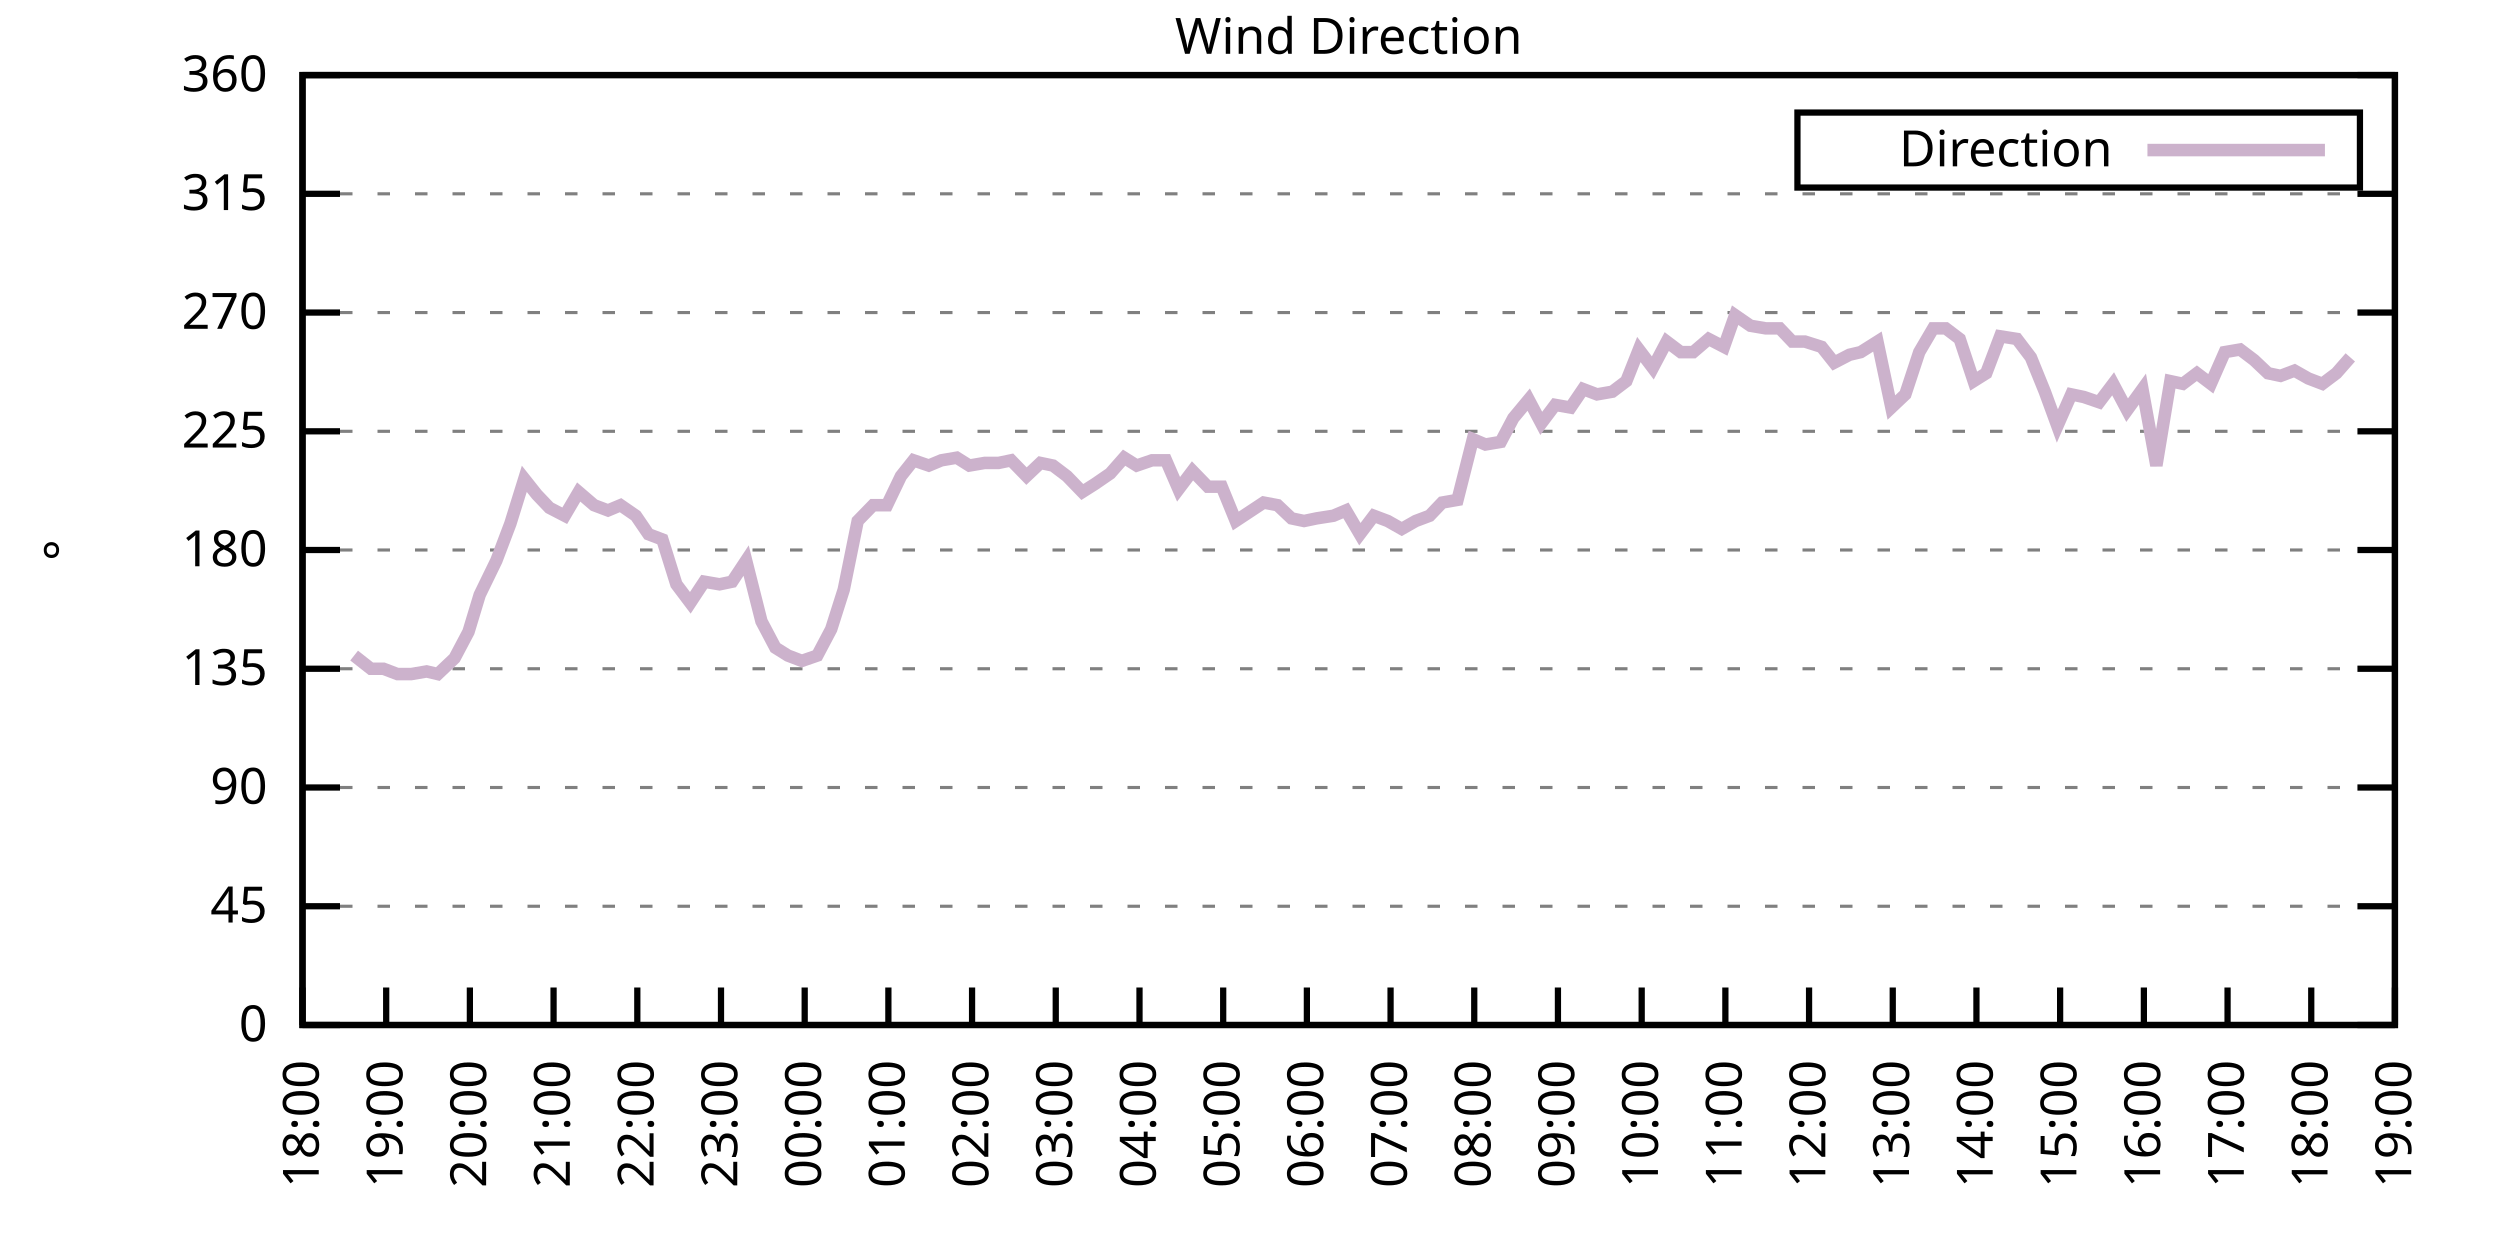
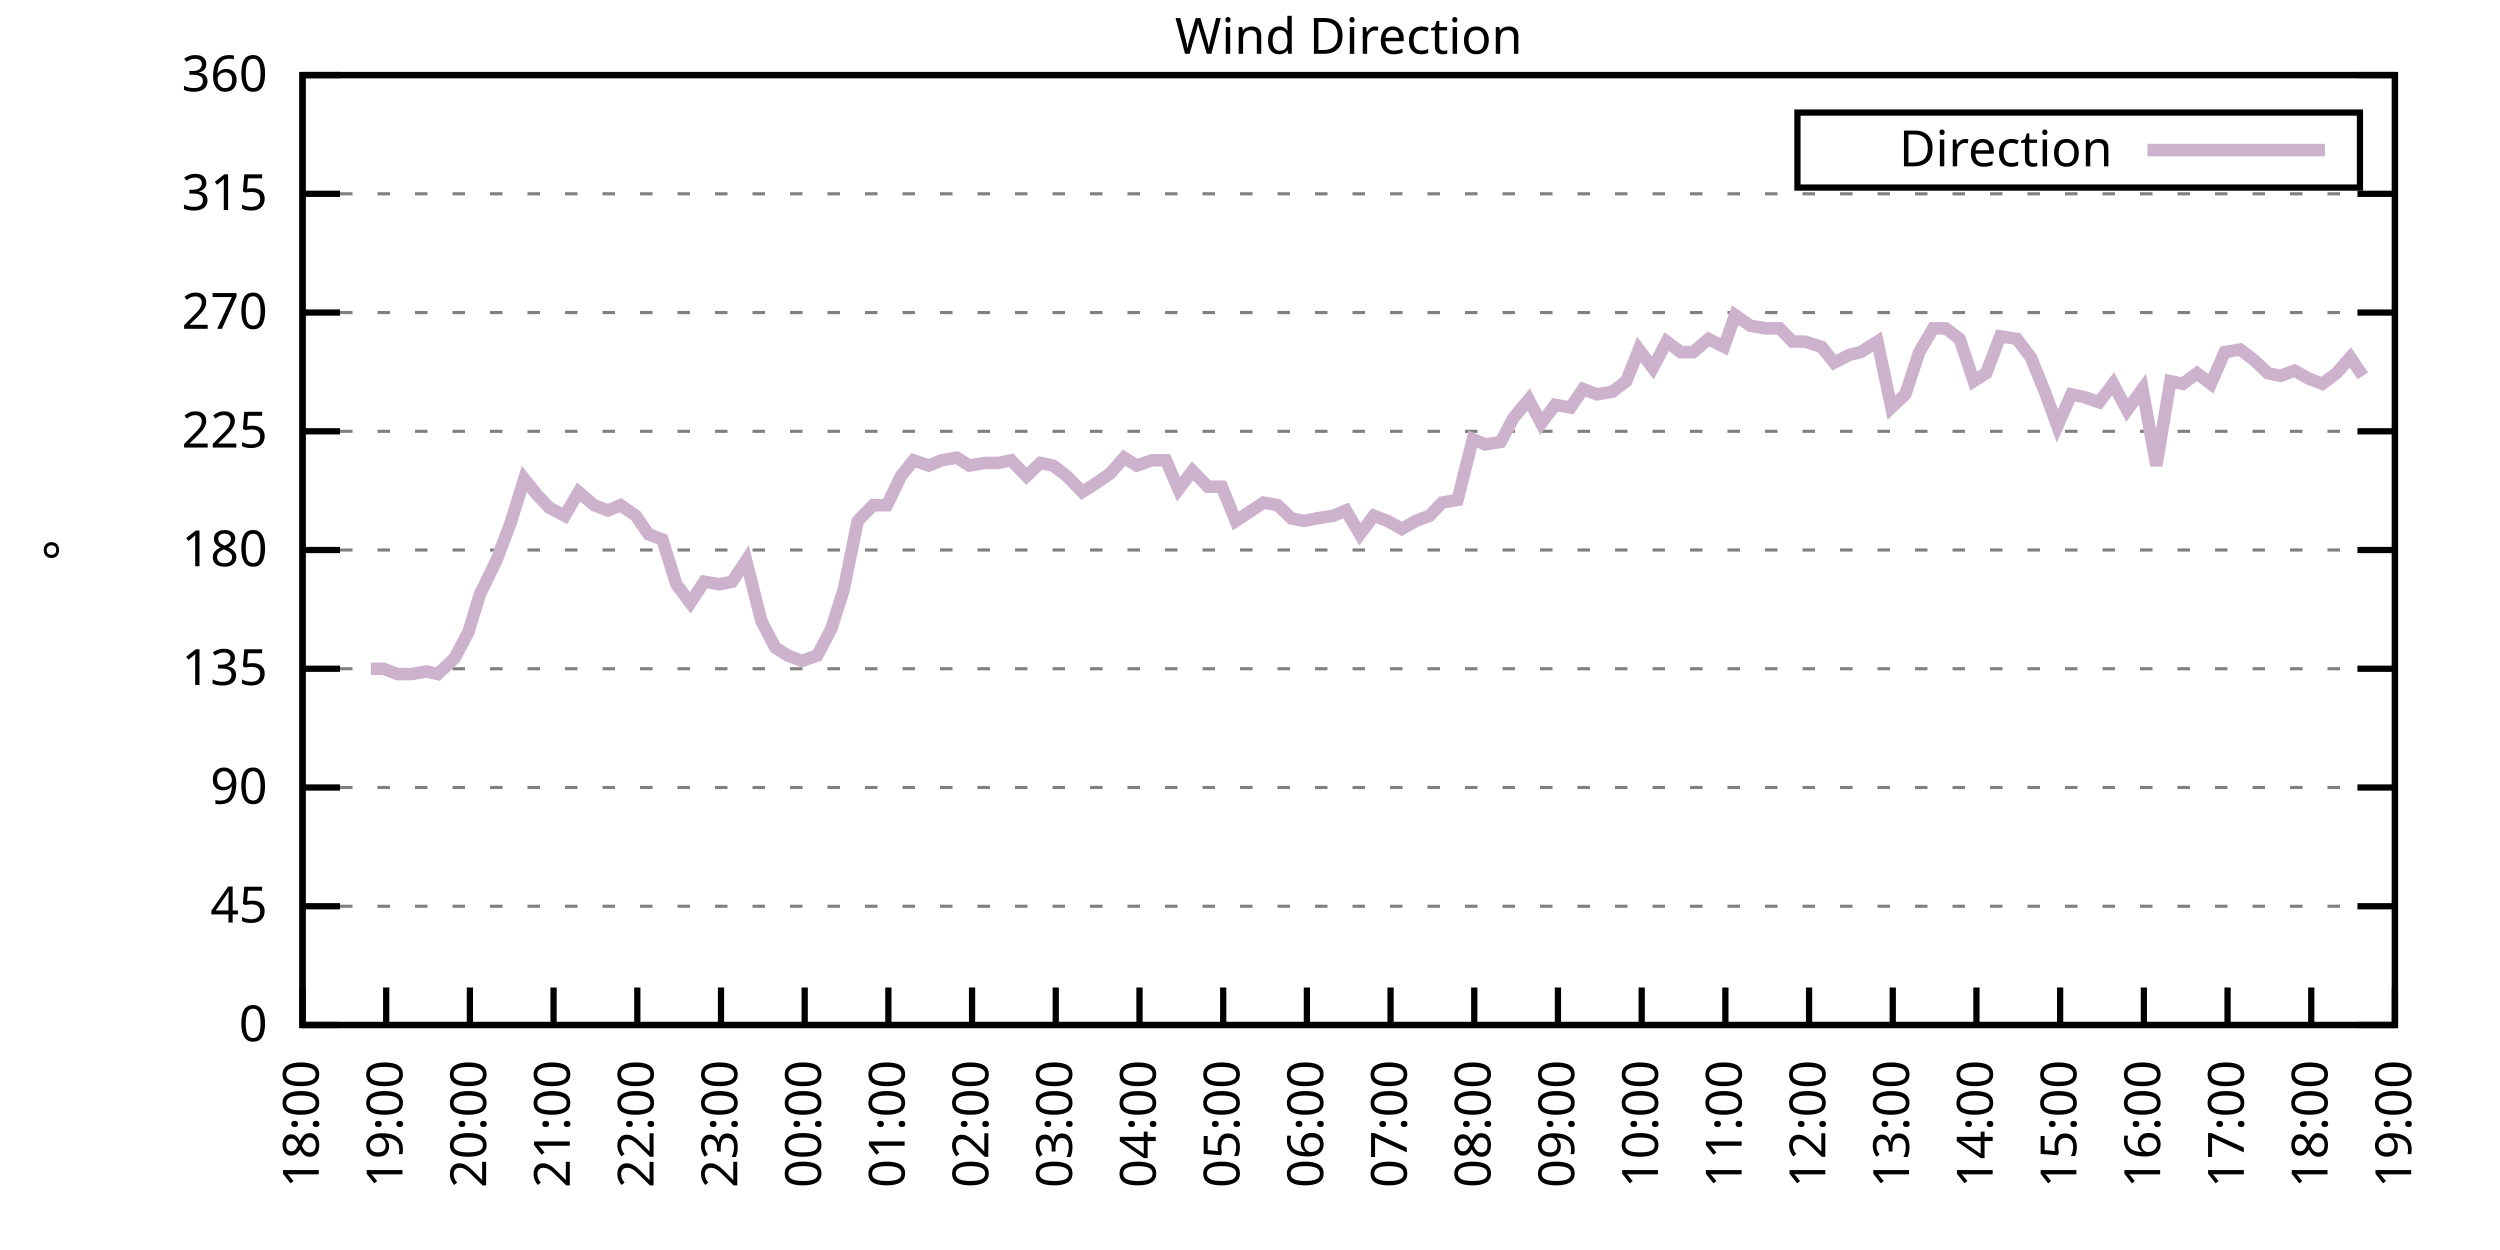
<svg xmlns="http://www.w3.org/2000/svg" xmlns:xlink="http://www.w3.org/1999/xlink" width="400" height="200" viewBox="0 0 400 200">
  <g id="gnuplot_canvas">
    <rect x="0" y="0" width="400" height="200" fill="none" />
    <defs>
      <circle id="gpDot" r="0.5" stroke-width="0.5" stroke="currentColor" />
      <path id="gpPt0" stroke-width="0.333" stroke="currentColor" d="M-1,0 h2 M0,-1 v2" />
      <path id="gpPt1" stroke-width="0.333" stroke="currentColor" d="M-1,-1 L1,1 M1,-1 L-1,1" />
      <path id="gpPt2" stroke-width="0.333" stroke="currentColor" d="M-1,0 L1,0 M0,-1 L0,1 M-1,-1 L1,1 M-1,1 L1,-1" />
      <rect id="gpPt3" stroke-width="0.333" stroke="currentColor" x="-1" y="-1" width="2" height="2" />
      <rect id="gpPt4" stroke-width="0.333" stroke="currentColor" fill="currentColor" x="-1" y="-1" width="2" height="2" />
      <circle id="gpPt5" stroke-width="0.333" stroke="currentColor" cx="0" cy="0" r="1" />
      <use xlink:href="#gpPt5" id="gpPt6" fill="currentColor" stroke="none" />
      <path id="gpPt7" stroke-width="0.333" stroke="currentColor" d="M0,-1.33 L-1.33,0.67 L1.33,0.67 z" />
      <use xlink:href="#gpPt7" id="gpPt8" fill="currentColor" stroke="none" />
      <use xlink:href="#gpPt7" id="gpPt9" stroke="currentColor" transform="rotate(180)" />
      <use xlink:href="#gpPt9" id="gpPt10" fill="currentColor" stroke="none" />
      <use xlink:href="#gpPt3" id="gpPt11" stroke="currentColor" transform="rotate(45)" />
      <use xlink:href="#gpPt11" id="gpPt12" fill="currentColor" stroke="none" />
      <path id="gpPt13" stroke-width="0.333" stroke="currentColor" d="M0,1.330 L1.265,0.411 L0.782,-1.067 L-0.782,-1.076 L-1.265,0.411 z" />
      <use xlink:href="#gpPt13" id="gpPt14" fill="currentColor" stroke="none" />
      <filter id="textbox" filterUnits="objectBoundingBox" x="0" y="0" height="1" width="1">
        <feFlood flood-color="white" flood-opacity="1" result="bgnd" />
        <feComposite in="SourceGraphic" in2="bgnd" operator="atop" />
      </filter>
      <filter id="greybox" filterUnits="objectBoundingBox" x="0" y="0" height="1" width="1">
        <feFlood flood-color="lightgrey" flood-opacity="1" result="grey" />
        <feComposite in="SourceGraphic" in2="grey" operator="atop" />
      </filter>
    </defs>
    <g fill="none" color="white" stroke="currentColor" stroke-width="1.00" stroke-linecap="butt" stroke-linejoin="miter">
</g>
    <g fill="none" color="black" stroke="currentColor" stroke-width="1.00" stroke-linecap="butt" stroke-linejoin="miter">
      <g stroke="none" shape-rendering="crispEdges">
        <polygon fill="rgb(255, 255, 255)" points="48.40,164.00 383.18,164.00 383.18,12.02 48.40,12.02 " />
      </g>
    </g>
    <g fill="none" color="black" stroke="currentColor" stroke-width="1.00" stroke-linecap="butt" stroke-linejoin="miter">
</g>
    <g fill="none" color="black" stroke="black" stroke-width="0.50" stroke-linecap="butt" stroke-linejoin="miter">
</g>
    <g fill="none" color="gray" stroke="currentColor" stroke-width="0.50" stroke-linecap="butt" stroke-linejoin="miter">
      <path stroke="gray" stroke-dasharray="2,4" class="gridline" d="M48.40,164.00 L383.19,164.00  " />
    </g>
    <g fill="none" color="gray" stroke="gray" stroke-width="1.00" stroke-linecap="butt" stroke-linejoin="miter">
</g>
    <g fill="none" color="black" stroke="currentColor" stroke-width="1.00" stroke-linecap="butt" stroke-linejoin="miter">
      <path stroke="black" d="M48.40,164.00 L54.40,164.00 M383.19,164.00 L377.19,164.00  " />
      <g transform="translate(42.80,166.60)" stroke="none" fill="black" font-family="Sans" font-size="8.00" text-anchor="end">
        <text>
          <tspan font-family="Sans"> 0</tspan>
        </text>
      </g>
    </g>
    <g fill="none" color="black" stroke="currentColor" stroke-width="1.00" stroke-linecap="butt" stroke-linejoin="miter">
</g>
    <g fill="none" color="black" stroke="black" stroke-width="0.50" stroke-linecap="butt" stroke-linejoin="miter">
</g>
    <g fill="none" color="gray" stroke="currentColor" stroke-width="0.50" stroke-linecap="butt" stroke-linejoin="miter">
      <path stroke="gray" stroke-dasharray="2,4" class="gridline" d="M48.40,145.00 L383.19,145.00  " />
    </g>
    <g fill="none" color="gray" stroke="gray" stroke-width="1.00" stroke-linecap="butt" stroke-linejoin="miter">
</g>
    <g fill="none" color="black" stroke="currentColor" stroke-width="1.00" stroke-linecap="butt" stroke-linejoin="miter">
      <path stroke="black" d="M48.40,145.00 L54.40,145.00 M383.19,145.00 L377.19,145.00  " />
      <g transform="translate(42.80,147.60)" stroke="none" fill="black" font-family="Sans" font-size="8.00" text-anchor="end">
        <text>
          <tspan font-family="Sans"> 45</tspan>
        </text>
      </g>
    </g>
    <g fill="none" color="black" stroke="currentColor" stroke-width="1.00" stroke-linecap="butt" stroke-linejoin="miter">
</g>
    <g fill="none" color="black" stroke="black" stroke-width="0.50" stroke-linecap="butt" stroke-linejoin="miter">
</g>
    <g fill="none" color="gray" stroke="currentColor" stroke-width="0.50" stroke-linecap="butt" stroke-linejoin="miter">
      <path stroke="gray" stroke-dasharray="2,4" class="gridline" d="M48.40,126.00 L383.19,126.00  " />
    </g>
    <g fill="none" color="gray" stroke="gray" stroke-width="1.00" stroke-linecap="butt" stroke-linejoin="miter">
</g>
    <g fill="none" color="black" stroke="currentColor" stroke-width="1.00" stroke-linecap="butt" stroke-linejoin="miter">
      <path stroke="black" d="M48.40,126.00 L54.40,126.00 M383.19,126.00 L377.19,126.00  " />
      <g transform="translate(42.80,128.60)" stroke="none" fill="black" font-family="Sans" font-size="8.00" text-anchor="end">
        <text>
          <tspan font-family="Sans"> 90</tspan>
        </text>
      </g>
    </g>
    <g fill="none" color="black" stroke="currentColor" stroke-width="1.00" stroke-linecap="butt" stroke-linejoin="miter">
</g>
    <g fill="none" color="black" stroke="black" stroke-width="0.50" stroke-linecap="butt" stroke-linejoin="miter">
</g>
    <g fill="none" color="gray" stroke="currentColor" stroke-width="0.50" stroke-linecap="butt" stroke-linejoin="miter">
      <path stroke="gray" stroke-dasharray="2,4" class="gridline" d="M48.40,107.00 L383.19,107.00  " />
    </g>
    <g fill="none" color="gray" stroke="gray" stroke-width="1.00" stroke-linecap="butt" stroke-linejoin="miter">
</g>
    <g fill="none" color="black" stroke="currentColor" stroke-width="1.00" stroke-linecap="butt" stroke-linejoin="miter">
      <path stroke="black" d="M48.40,107.00 L54.40,107.00 M383.19,107.00 L377.19,107.00  " />
      <g transform="translate(42.80,109.60)" stroke="none" fill="black" font-family="Sans" font-size="8.00" text-anchor="end">
        <text>
          <tspan font-family="Sans"> 135</tspan>
        </text>
      </g>
    </g>
    <g fill="none" color="black" stroke="currentColor" stroke-width="1.00" stroke-linecap="butt" stroke-linejoin="miter">
</g>
    <g fill="none" color="black" stroke="black" stroke-width="0.50" stroke-linecap="butt" stroke-linejoin="miter">
</g>
    <g fill="none" color="gray" stroke="currentColor" stroke-width="0.50" stroke-linecap="butt" stroke-linejoin="miter">
      <path stroke="gray" stroke-dasharray="2,4" class="gridline" d="M48.40,88.00 L383.19,88.00  " />
    </g>
    <g fill="none" color="gray" stroke="gray" stroke-width="1.00" stroke-linecap="butt" stroke-linejoin="miter">
</g>
    <g fill="none" color="black" stroke="currentColor" stroke-width="1.00" stroke-linecap="butt" stroke-linejoin="miter">
      <path stroke="black" d="M48.40,88.00 L54.40,88.00 M383.19,88.00 L377.19,88.00  " />
      <g transform="translate(42.80,90.60)" stroke="none" fill="black" font-family="Sans" font-size="8.00" text-anchor="end">
        <text>
          <tspan font-family="Sans"> 180</tspan>
        </text>
      </g>
    </g>
    <g fill="none" color="black" stroke="currentColor" stroke-width="1.00" stroke-linecap="butt" stroke-linejoin="miter">
</g>
    <g fill="none" color="black" stroke="black" stroke-width="0.50" stroke-linecap="butt" stroke-linejoin="miter">
</g>
    <g fill="none" color="gray" stroke="currentColor" stroke-width="0.50" stroke-linecap="butt" stroke-linejoin="miter">
      <path stroke="gray" stroke-dasharray="2,4" class="gridline" d="M48.40,69.01 L383.19,69.01  " />
    </g>
    <g fill="none" color="gray" stroke="gray" stroke-width="1.00" stroke-linecap="butt" stroke-linejoin="miter">
</g>
    <g fill="none" color="black" stroke="currentColor" stroke-width="1.00" stroke-linecap="butt" stroke-linejoin="miter">
      <path stroke="black" d="M48.40,69.01 L54.40,69.01 M383.19,69.01 L377.19,69.01  " />
      <g transform="translate(42.80,71.61)" stroke="none" fill="black" font-family="Sans" font-size="8.00" text-anchor="end">
        <text>
          <tspan font-family="Sans"> 225</tspan>
        </text>
      </g>
    </g>
    <g fill="none" color="black" stroke="currentColor" stroke-width="1.00" stroke-linecap="butt" stroke-linejoin="miter">
</g>
    <g fill="none" color="black" stroke="black" stroke-width="0.50" stroke-linecap="butt" stroke-linejoin="miter">
</g>
    <g fill="none" color="gray" stroke="currentColor" stroke-width="0.50" stroke-linecap="butt" stroke-linejoin="miter">
      <path stroke="gray" stroke-dasharray="2,4" class="gridline" d="M48.40,50.01 L383.19,50.01  " />
    </g>
    <g fill="none" color="gray" stroke="gray" stroke-width="1.00" stroke-linecap="butt" stroke-linejoin="miter">
</g>
    <g fill="none" color="black" stroke="currentColor" stroke-width="1.00" stroke-linecap="butt" stroke-linejoin="miter">
      <path stroke="black" d="M48.40,50.01 L54.40,50.01 M383.19,50.01 L377.19,50.01  " />
      <g transform="translate(42.80,52.61)" stroke="none" fill="black" font-family="Sans" font-size="8.00" text-anchor="end">
        <text>
          <tspan font-family="Sans"> 270</tspan>
        </text>
      </g>
    </g>
    <g fill="none" color="black" stroke="currentColor" stroke-width="1.00" stroke-linecap="butt" stroke-linejoin="miter">
</g>
    <g fill="none" color="black" stroke="black" stroke-width="0.50" stroke-linecap="butt" stroke-linejoin="miter">
</g>
    <g fill="none" color="gray" stroke="currentColor" stroke-width="0.50" stroke-linecap="butt" stroke-linejoin="miter">
      <path stroke="gray" stroke-dasharray="2,4" class="gridline" d="M48.40,31.01 L383.19,31.01  " />
    </g>
    <g fill="none" color="gray" stroke="gray" stroke-width="1.00" stroke-linecap="butt" stroke-linejoin="miter">
</g>
    <g fill="none" color="black" stroke="currentColor" stroke-width="1.00" stroke-linecap="butt" stroke-linejoin="miter">
      <path stroke="black" d="M48.40,31.01 L54.40,31.01 M383.19,31.01 L377.19,31.01  " />
      <g transform="translate(42.80,33.61)" stroke="none" fill="black" font-family="Sans" font-size="8.00" text-anchor="end">
        <text>
          <tspan font-family="Sans"> 315</tspan>
        </text>
      </g>
    </g>
    <g fill="none" color="black" stroke="currentColor" stroke-width="1.00" stroke-linecap="butt" stroke-linejoin="miter">
</g>
    <g fill="none" color="black" stroke="black" stroke-width="0.50" stroke-linecap="butt" stroke-linejoin="miter">
</g>
    <g fill="none" color="gray" stroke="currentColor" stroke-width="0.50" stroke-linecap="butt" stroke-linejoin="miter">
      <path stroke="gray" stroke-dasharray="2,4" class="gridline" d="M48.40,12.01 L383.19,12.01  " />
    </g>
    <g fill="none" color="gray" stroke="gray" stroke-width="1.00" stroke-linecap="butt" stroke-linejoin="miter">
</g>
    <g fill="none" color="black" stroke="currentColor" stroke-width="1.00" stroke-linecap="butt" stroke-linejoin="miter">
      <path stroke="black" d="M48.40,12.01 L54.40,12.01 M383.19,12.01 L377.19,12.01  " />
      <g transform="translate(42.80,14.61)" stroke="none" fill="black" font-family="Sans" font-size="8.00" text-anchor="end">
        <text>
          <tspan font-family="Sans"> 360</tspan>
        </text>
      </g>
    </g>
    <g fill="none" color="black" stroke="currentColor" stroke-width="1.00" stroke-linecap="butt" stroke-linejoin="miter">
      <path stroke="black" d="M48.40,164.00 L48.40,158.00  " />
      <g transform="translate(51.00,169.60) rotate(270.00)" stroke="none" fill="black" font-family="Sans" font-size="8.00" text-anchor="end">
        <text>
          <tspan font-family="Sans">18:00</tspan>
        </text>
      </g>
    </g>
    <g fill="none" color="black" stroke="currentColor" stroke-width="1.00" stroke-linecap="butt" stroke-linejoin="miter">
      <path stroke="black" d="M61.79,164.00 L61.79,158.00  " />
      <g transform="translate(64.39,169.60) rotate(270.00)" stroke="none" fill="black" font-family="Sans" font-size="8.00" text-anchor="end">
        <text>
          <tspan font-family="Sans">19:00</tspan>
        </text>
      </g>
    </g>
    <g fill="none" color="black" stroke="currentColor" stroke-width="1.00" stroke-linecap="butt" stroke-linejoin="miter">
      <path stroke="black" d="M75.18,164.00 L75.18,158.00  " />
      <g transform="translate(77.78,169.60) rotate(270.00)" stroke="none" fill="black" font-family="Sans" font-size="8.00" text-anchor="end">
        <text>
          <tspan font-family="Sans">20:00</tspan>
        </text>
      </g>
    </g>
    <g fill="none" color="black" stroke="currentColor" stroke-width="1.00" stroke-linecap="butt" stroke-linejoin="miter">
      <path stroke="black" d="M88.57,164.00 L88.57,158.00  " />
      <g transform="translate(91.17,169.60) rotate(270.00)" stroke="none" fill="black" font-family="Sans" font-size="8.00" text-anchor="end">
        <text>
          <tspan font-family="Sans">21:00</tspan>
        </text>
      </g>
    </g>
    <g fill="none" color="black" stroke="currentColor" stroke-width="1.00" stroke-linecap="butt" stroke-linejoin="miter">
      <path stroke="black" d="M101.97,164.00 L101.97,158.00  " />
      <g transform="translate(104.57,169.60) rotate(270.00)" stroke="none" fill="black" font-family="Sans" font-size="8.00" text-anchor="end">
        <text>
          <tspan font-family="Sans">22:00</tspan>
        </text>
      </g>
    </g>
    <g fill="none" color="black" stroke="currentColor" stroke-width="1.00" stroke-linecap="butt" stroke-linejoin="miter">
      <path stroke="black" d="M115.36,164.00 L115.36,158.00  " />
      <g transform="translate(117.96,169.60) rotate(270.00)" stroke="none" fill="black" font-family="Sans" font-size="8.00" text-anchor="end">
        <text>
          <tspan font-family="Sans">23:00</tspan>
        </text>
      </g>
    </g>
    <g fill="none" color="black" stroke="currentColor" stroke-width="1.00" stroke-linecap="butt" stroke-linejoin="miter">
      <path stroke="black" d="M128.75,164.00 L128.75,158.00  " />
      <g transform="translate(131.35,169.60) rotate(270.00)" stroke="none" fill="black" font-family="Sans" font-size="8.00" text-anchor="end">
        <text>
          <tspan font-family="Sans">00:00</tspan>
        </text>
      </g>
    </g>
    <g fill="none" color="black" stroke="currentColor" stroke-width="1.00" stroke-linecap="butt" stroke-linejoin="miter">
      <path stroke="black" d="M142.14,164.00 L142.14,158.00  " />
      <g transform="translate(144.74,169.60) rotate(270.00)" stroke="none" fill="black" font-family="Sans" font-size="8.00" text-anchor="end">
        <text>
          <tspan font-family="Sans">01:00</tspan>
        </text>
      </g>
    </g>
    <g fill="none" color="black" stroke="currentColor" stroke-width="1.00" stroke-linecap="butt" stroke-linejoin="miter">
      <path stroke="black" d="M155.53,164.00 L155.53,158.00  " />
      <g transform="translate(158.13,169.60) rotate(270.00)" stroke="none" fill="black" font-family="Sans" font-size="8.00" text-anchor="end">
        <text>
          <tspan font-family="Sans">02:00</tspan>
        </text>
      </g>
    </g>
    <g fill="none" color="black" stroke="currentColor" stroke-width="1.00" stroke-linecap="butt" stroke-linejoin="miter">
      <path stroke="black" d="M168.92,164.00 L168.92,158.00  " />
      <g transform="translate(171.52,169.60) rotate(270.00)" stroke="none" fill="black" font-family="Sans" font-size="8.00" text-anchor="end">
        <text>
          <tspan font-family="Sans">03:00</tspan>
        </text>
      </g>
    </g>
    <g fill="none" color="black" stroke="currentColor" stroke-width="1.00" stroke-linecap="butt" stroke-linejoin="miter">
      <path stroke="black" d="M182.32,164.00 L182.32,158.00  " />
      <g transform="translate(184.92,169.60) rotate(270.00)" stroke="none" fill="black" font-family="Sans" font-size="8.00" text-anchor="end">
        <text>
          <tspan font-family="Sans">04:00</tspan>
        </text>
      </g>
    </g>
    <g fill="none" color="black" stroke="currentColor" stroke-width="1.00" stroke-linecap="butt" stroke-linejoin="miter">
      <path stroke="black" d="M195.71,164.00 L195.71,158.00  " />
      <g transform="translate(198.31,169.60) rotate(270.00)" stroke="none" fill="black" font-family="Sans" font-size="8.00" text-anchor="end">
        <text>
          <tspan font-family="Sans">05:00</tspan>
        </text>
      </g>
    </g>
    <g fill="none" color="black" stroke="currentColor" stroke-width="1.00" stroke-linecap="butt" stroke-linejoin="miter">
      <path stroke="black" d="M209.10,164.00 L209.10,158.00  " />
      <g transform="translate(211.70,169.60) rotate(270.00)" stroke="none" fill="black" font-family="Sans" font-size="8.00" text-anchor="end">
        <text>
          <tspan font-family="Sans">06:00</tspan>
        </text>
      </g>
    </g>
    <g fill="none" color="black" stroke="currentColor" stroke-width="1.00" stroke-linecap="butt" stroke-linejoin="miter">
      <path stroke="black" d="M222.49,164.00 L222.49,158.00  " />
      <g transform="translate(225.09,169.60) rotate(270.00)" stroke="none" fill="black" font-family="Sans" font-size="8.00" text-anchor="end">
        <text>
          <tspan font-family="Sans">07:00</tspan>
        </text>
      </g>
    </g>
    <g fill="none" color="black" stroke="currentColor" stroke-width="1.00" stroke-linecap="butt" stroke-linejoin="miter">
      <path stroke="black" d="M235.88,164.00 L235.88,158.00  " />
      <g transform="translate(238.48,169.60) rotate(270.00)" stroke="none" fill="black" font-family="Sans" font-size="8.00" text-anchor="end">
        <text>
          <tspan font-family="Sans">08:00</tspan>
        </text>
      </g>
    </g>
    <g fill="none" color="black" stroke="currentColor" stroke-width="1.00" stroke-linecap="butt" stroke-linejoin="miter">
      <path stroke="black" d="M249.27,164.00 L249.27,158.00  " />
      <g transform="translate(251.87,169.60) rotate(270.00)" stroke="none" fill="black" font-family="Sans" font-size="8.00" text-anchor="end">
        <text>
          <tspan font-family="Sans">09:00</tspan>
        </text>
      </g>
    </g>
    <g fill="none" color="black" stroke="currentColor" stroke-width="1.00" stroke-linecap="butt" stroke-linejoin="miter">
      <path stroke="black" d="M262.67,164.00 L262.67,158.00  " />
      <g transform="translate(265.27,169.60) rotate(270.00)" stroke="none" fill="black" font-family="Sans" font-size="8.00" text-anchor="end">
        <text>
          <tspan font-family="Sans">10:00</tspan>
        </text>
      </g>
    </g>
    <g fill="none" color="black" stroke="currentColor" stroke-width="1.00" stroke-linecap="butt" stroke-linejoin="miter">
      <path stroke="black" d="M276.06,164.00 L276.06,158.00  " />
      <g transform="translate(278.66,169.60) rotate(270.00)" stroke="none" fill="black" font-family="Sans" font-size="8.00" text-anchor="end">
        <text>
          <tspan font-family="Sans">11:00</tspan>
        </text>
      </g>
    </g>
    <g fill="none" color="black" stroke="currentColor" stroke-width="1.00" stroke-linecap="butt" stroke-linejoin="miter">
      <path stroke="black" d="M289.45,164.00 L289.45,158.00  " />
      <g transform="translate(292.05,169.60) rotate(270.00)" stroke="none" fill="black" font-family="Sans" font-size="8.00" text-anchor="end">
        <text>
          <tspan font-family="Sans">12:00</tspan>
        </text>
      </g>
    </g>
    <g fill="none" color="black" stroke="currentColor" stroke-width="1.00" stroke-linecap="butt" stroke-linejoin="miter">
      <path stroke="black" d="M302.84,164.00 L302.84,158.00  " />
      <g transform="translate(305.44,169.60) rotate(270.00)" stroke="none" fill="black" font-family="Sans" font-size="8.00" text-anchor="end">
        <text>
          <tspan font-family="Sans">13:00</tspan>
        </text>
      </g>
    </g>
    <g fill="none" color="black" stroke="currentColor" stroke-width="1.00" stroke-linecap="butt" stroke-linejoin="miter">
      <path stroke="black" d="M316.23,164.00 L316.23,158.00  " />
      <g transform="translate(318.83,169.60) rotate(270.00)" stroke="none" fill="black" font-family="Sans" font-size="8.00" text-anchor="end">
        <text>
          <tspan font-family="Sans">14:00</tspan>
        </text>
      </g>
    </g>
    <g fill="none" color="black" stroke="currentColor" stroke-width="1.00" stroke-linecap="butt" stroke-linejoin="miter">
      <path stroke="black" d="M329.62,164.00 L329.62,158.00  " />
      <g transform="translate(332.22,169.60) rotate(270.00)" stroke="none" fill="black" font-family="Sans" font-size="8.00" text-anchor="end">
        <text>
          <tspan font-family="Sans">15:00</tspan>
        </text>
      </g>
    </g>
    <g fill="none" color="black" stroke="currentColor" stroke-width="1.00" stroke-linecap="butt" stroke-linejoin="miter">
      <path stroke="black" d="M343.02,164.00 L343.02,158.00  " />
      <g transform="translate(345.62,169.60) rotate(270.00)" stroke="none" fill="black" font-family="Sans" font-size="8.00" text-anchor="end">
        <text>
          <tspan font-family="Sans">16:00</tspan>
        </text>
      </g>
    </g>
    <g fill="none" color="black" stroke="currentColor" stroke-width="1.00" stroke-linecap="butt" stroke-linejoin="miter">
      <path stroke="black" d="M356.41,164.00 L356.41,158.00  " />
      <g transform="translate(359.01,169.60) rotate(270.00)" stroke="none" fill="black" font-family="Sans" font-size="8.00" text-anchor="end">
        <text>
          <tspan font-family="Sans">17:00</tspan>
        </text>
      </g>
    </g>
    <g fill="none" color="black" stroke="currentColor" stroke-width="1.00" stroke-linecap="butt" stroke-linejoin="miter">
      <path stroke="black" d="M369.80,164.00 L369.80,158.00  " />
      <g transform="translate(372.40,169.60) rotate(270.00)" stroke="none" fill="black" font-family="Sans" font-size="8.00" text-anchor="end">
        <text>
          <tspan font-family="Sans">18:00</tspan>
        </text>
      </g>
    </g>
    <g fill="none" color="black" stroke="currentColor" stroke-width="1.00" stroke-linecap="butt" stroke-linejoin="miter">
      <path stroke="black" d="M383.19,164.00 L383.19,158.00  " />
      <g transform="translate(385.79,169.60) rotate(270.00)" stroke="none" fill="black" font-family="Sans" font-size="8.00" text-anchor="end">
        <text>
          <tspan font-family="Sans">19:00</tspan>
        </text>
      </g>
    </g>
    <g fill="none" color="black" stroke="currentColor" stroke-width="1.00" stroke-linecap="butt" stroke-linejoin="miter">
</g>
    <g fill="none" color="black" stroke="currentColor" stroke-width="1.00" stroke-linecap="butt" stroke-linejoin="miter">
      <path stroke="black" d="M48.40,12.01 L48.40,164.00 L383.19,164.00 L383.19,12.01 L48.40,12.01 Z  " />
    </g>
    <g fill="none" color="black" stroke="currentColor" stroke-width="1.00" stroke-linecap="butt" stroke-linejoin="miter">
</g>
    <g fill="none" color="black" stroke="currentColor" stroke-width="1.00" stroke-linecap="butt" stroke-linejoin="miter">
      <path stroke="black" d="M287.59,30.01 L287.59,18.01 L377.59,18.01 L377.59,30.01 L287.59,30.01 Z  " />
    </g>
    <g id="Wind_direction_plot_1">
      <g fill="none" color="white" stroke="black" stroke-width="2.00" stroke-linecap="butt" stroke-linejoin="miter">
</g>
      <g fill="none" color="black" stroke="currentColor" stroke-width="2.00" stroke-linecap="butt" stroke-linejoin="miter">
        <g transform="translate(337.99,26.61)" stroke="none" fill="black" font-family="Sans" font-size="8.00" text-anchor="end">
          <text>
            <tspan font-family="Sans">Direction</tspan>
          </text>
        </g>
      </g>
      <g fill="none" color="black" stroke="currentColor" stroke-width="2.00" stroke-linecap="butt" stroke-linejoin="miter">
-         <path stroke="rgb(204, 178, 204)" d="M343.59,24.01 L371.99,24.01 M56.66,104.89 L59.34,107.00 L61.35,107.00 L63.58,107.85 L65.81,107.85 L68.26,107.43   L70.05,107.85 L72.73,105.31 L74.96,101.09 L76.75,95.18 L79.42,89.69 L81.66,83.78 L83.89,76.61 L85.90,79.14   L87.91,81.25 L90.36,82.52 L92.59,78.72 L95.05,80.83 L97.28,81.67 L99.29,80.83 L101.74,82.52 L103.75,85.47   L105.98,86.32 L108.22,93.49 L110.45,96.45 L112.68,93.07 L115.13,93.49 L117.14,93.07 L119.38,89.69 L121.83,99.40   L124.06,103.63 L126.07,104.89 L128.30,105.74 L130.76,104.89 L132.99,100.67 L135.00,94.34 L137.23,83.36 L139.69,80.83   L141.92,80.83 L144.15,76.18 L146.16,73.65 L148.61,74.49 L150.62,73.65 L153.08,73.23 L155.09,74.49 L157.54,74.07   L159.77,74.07 L161.78,73.65 L164.24,76.18 L166.47,74.07 L168.48,74.49 L170.71,76.18 L173.17,78.72 L175.17,77.45   L177.63,75.76 L179.86,73.23 L181.87,74.49 L184.32,73.65 L186.56,73.65 L188.57,78.29 L190.80,75.34 L193.25,77.87   L195.48,77.87 L197.72,83.36 L202.18,80.41 L204.41,80.83 L206.64,82.94 L208.65,83.36 L210.66,82.94 L213.34,82.52   L215.35,81.67 L217.58,85.47 L219.81,82.52 L222.04,83.36 L224.28,84.63 L226.51,83.36 L228.74,82.52 L230.75,80.41   L233.20,79.98 L235.66,70.27 L237.67,71.12 L240.12,70.70 L242.13,66.90 L244.59,63.94 L246.60,67.74 L248.83,64.78   L251.28,65.21 L253.29,62.25 L255.52,63.10 L257.98,62.67 L260.21,60.98 L262.22,55.92 L264.45,58.87 L266.68,54.65   L268.92,56.34 L270.92,56.34 L273.38,54.23 L275.83,55.50 L277.62,50.43 L280.07,52.12 L282.53,52.54 L284.76,52.54   L286.77,54.65 L288.78,54.65 L291.46,55.50 L293.47,58.03 L295.92,56.76 L297.71,56.34 L300.39,54.65 L302.62,65.21   L304.85,63.10 L307.08,56.34 L309.31,52.54 L311.32,52.54 L313.55,54.23 L315.79,60.98 L317.79,59.72 L320.03,53.81   L322.70,54.23 L324.94,57.18 L327.17,62.67 L329.18,68.16 L331.41,63.10 L333.42,63.52 L335.87,64.36 L338.10,61.41   L340.34,65.63 L342.79,62.25 L345.02,74.49 L347.26,60.98 L349.26,61.41 L351.50,59.72 L353.73,61.41 L355.96,56.34   L358.42,55.92 L360.65,57.61 L362.88,59.72 L364.89,60.14 L367.12,59.30 L369.35,60.56 L371.58,61.41 L373.82,59.72   L376.05,57.18  " />
+         <path stroke="rgb(204, 178, 204)" d="M343.59,24.01 L371.99,24.01 M59.34,107.00 L61.35,107.00 L63.58,107.85 L65.81,107.85 L68.26,107.43 L70.05,107.85   L72.73,105.31 L74.96,101.09 L76.75,95.18 L79.42,89.69 L81.66,83.78 L83.89,76.61 L85.90,79.14 L87.91,81.25   L90.36,82.52 L92.59,78.72 L95.05,80.83 L97.28,81.67 L99.29,80.83 L101.74,82.52 L103.75,85.47 L105.98,86.32   L108.22,93.49 L110.45,96.45 L112.68,93.07 L115.13,93.49 L117.14,93.07 L119.38,89.69 L121.83,99.40 L124.06,103.63   L126.07,104.89 L128.30,105.74 L130.76,104.89 L132.99,100.67 L135.00,94.34 L137.23,83.36 L139.69,80.83 L141.92,80.83   L144.15,76.18 L146.16,73.65 L148.61,74.49 L150.62,73.65 L153.08,73.23 L155.09,74.49 L157.54,74.07 L159.77,74.07   L161.78,73.65 L164.24,76.18 L166.47,74.07 L168.48,74.49 L170.71,76.18 L173.17,78.72 L175.17,77.45 L177.63,75.76   L179.86,73.23 L181.87,74.49 L184.32,73.65 L186.56,73.65 L188.57,78.29 L190.80,75.34 L193.25,77.87 L195.48,77.87   L197.72,83.36 L202.18,80.41 L204.41,80.83 L206.64,82.94 L208.65,83.36 L210.66,82.94 L213.34,82.52 L215.35,81.67   L217.58,85.47 L219.81,82.52 L222.04,83.36 L224.28,84.63 L226.51,83.36 L228.74,82.52 L230.75,80.41 L233.20,79.98   L235.66,70.27 L237.67,71.12 L240.12,70.70 L242.13,66.90 L244.59,63.94 L246.60,67.74 L248.83,64.78 L251.28,65.21   L253.29,62.25 L255.52,63.10 L257.98,62.67 L260.21,60.98 L262.22,55.92 L264.45,58.87 L266.68,54.65 L268.92,56.34   L270.92,56.34 L273.38,54.23 L275.83,55.50 L277.62,50.43 L280.07,52.12 L282.53,52.54 L284.76,52.54 L286.77,54.65   L288.78,54.65 L291.46,55.50 L293.47,58.03 L295.92,56.76 L297.71,56.34 L300.39,54.65 L302.62,65.21 L304.85,63.10   L307.08,56.34 L309.31,52.54 L311.32,52.54 L313.55,54.23 L315.79,60.98 L317.79,59.72 L320.03,53.81 L322.70,54.23   L324.94,57.18 L327.17,62.67 L329.18,68.16 L331.41,63.10 L333.42,63.52 L335.87,64.36 L338.10,61.41 L340.34,65.63   L342.79,62.25 L345.02,74.49 L347.26,60.98 L349.26,61.41 L351.50,59.72 L353.73,61.41 L355.96,56.34 L358.42,55.92   L360.65,57.61 L362.88,59.72 L364.89,60.14 L367.12,59.30 L369.35,60.56 L371.58,61.41 L373.82,59.72 L376.05,57.18   L378.06,60.14  " />
      </g>
    </g>
    <g fill="none" color="black" stroke="currentColor" stroke-width="2.00" stroke-linecap="butt" stroke-linejoin="miter">
</g>
    <g fill="none" color="black" stroke="black" stroke-width="1.00" stroke-linecap="butt" stroke-linejoin="miter">
</g>
    <g fill="none" color="black" stroke="currentColor" stroke-width="1.00" stroke-linecap="butt" stroke-linejoin="miter">
      <path stroke="black" d="M48.40,12.01 L48.40,164.00 L383.19,164.00 L383.19,12.01 L48.40,12.01 Z  " />
      <g transform="translate(12.80,88.01) rotate(270.00)" stroke="none" fill="black" font-family="Sans" font-size="8.00" text-anchor="middle">
        <text>
          <tspan font-family="Sans">°</tspan>
        </text>
      </g>
    </g>
    <g fill="none" color="black" stroke="currentColor" stroke-width="1.00" stroke-linecap="butt" stroke-linejoin="miter">
</g>
    <g fill="none" color="black" stroke="currentColor" stroke-width="1.00" stroke-linecap="butt" stroke-linejoin="miter">
      <g transform="translate(215.79,8.61)" stroke="none" fill="black" font-family="Sans" font-size="8.00" text-anchor="middle">
        <text>
          <tspan font-family="Sans">Wind Direction</tspan>
        </text>
      </g>
    </g>
    <g fill="none" color="black" stroke="currentColor" stroke-width="1.00" stroke-linecap="butt" stroke-linejoin="miter">
</g>
  </g>
</svg>
